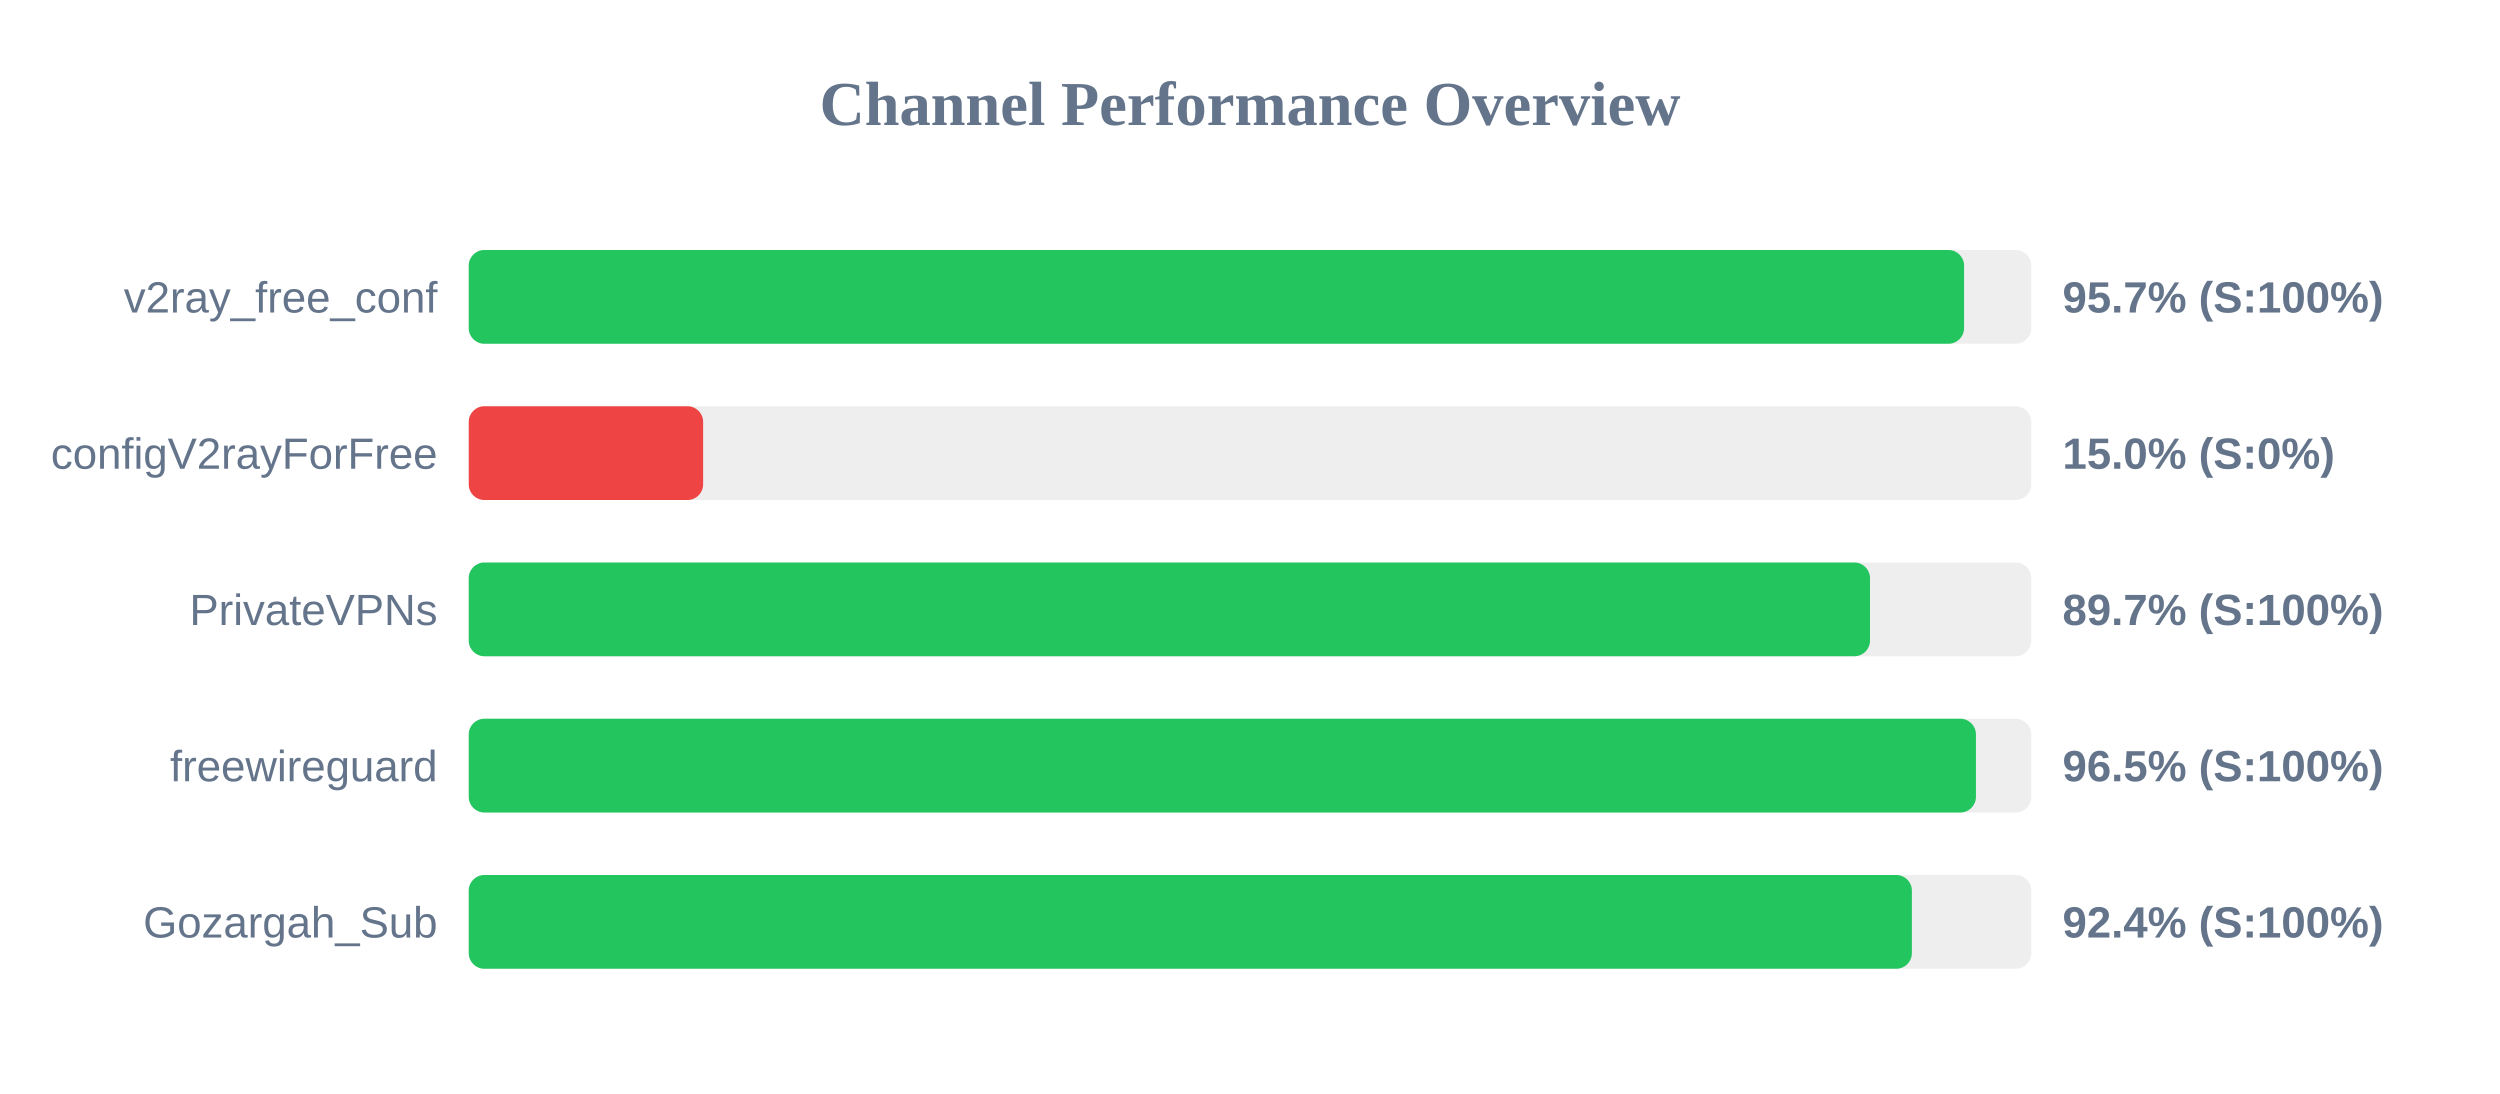
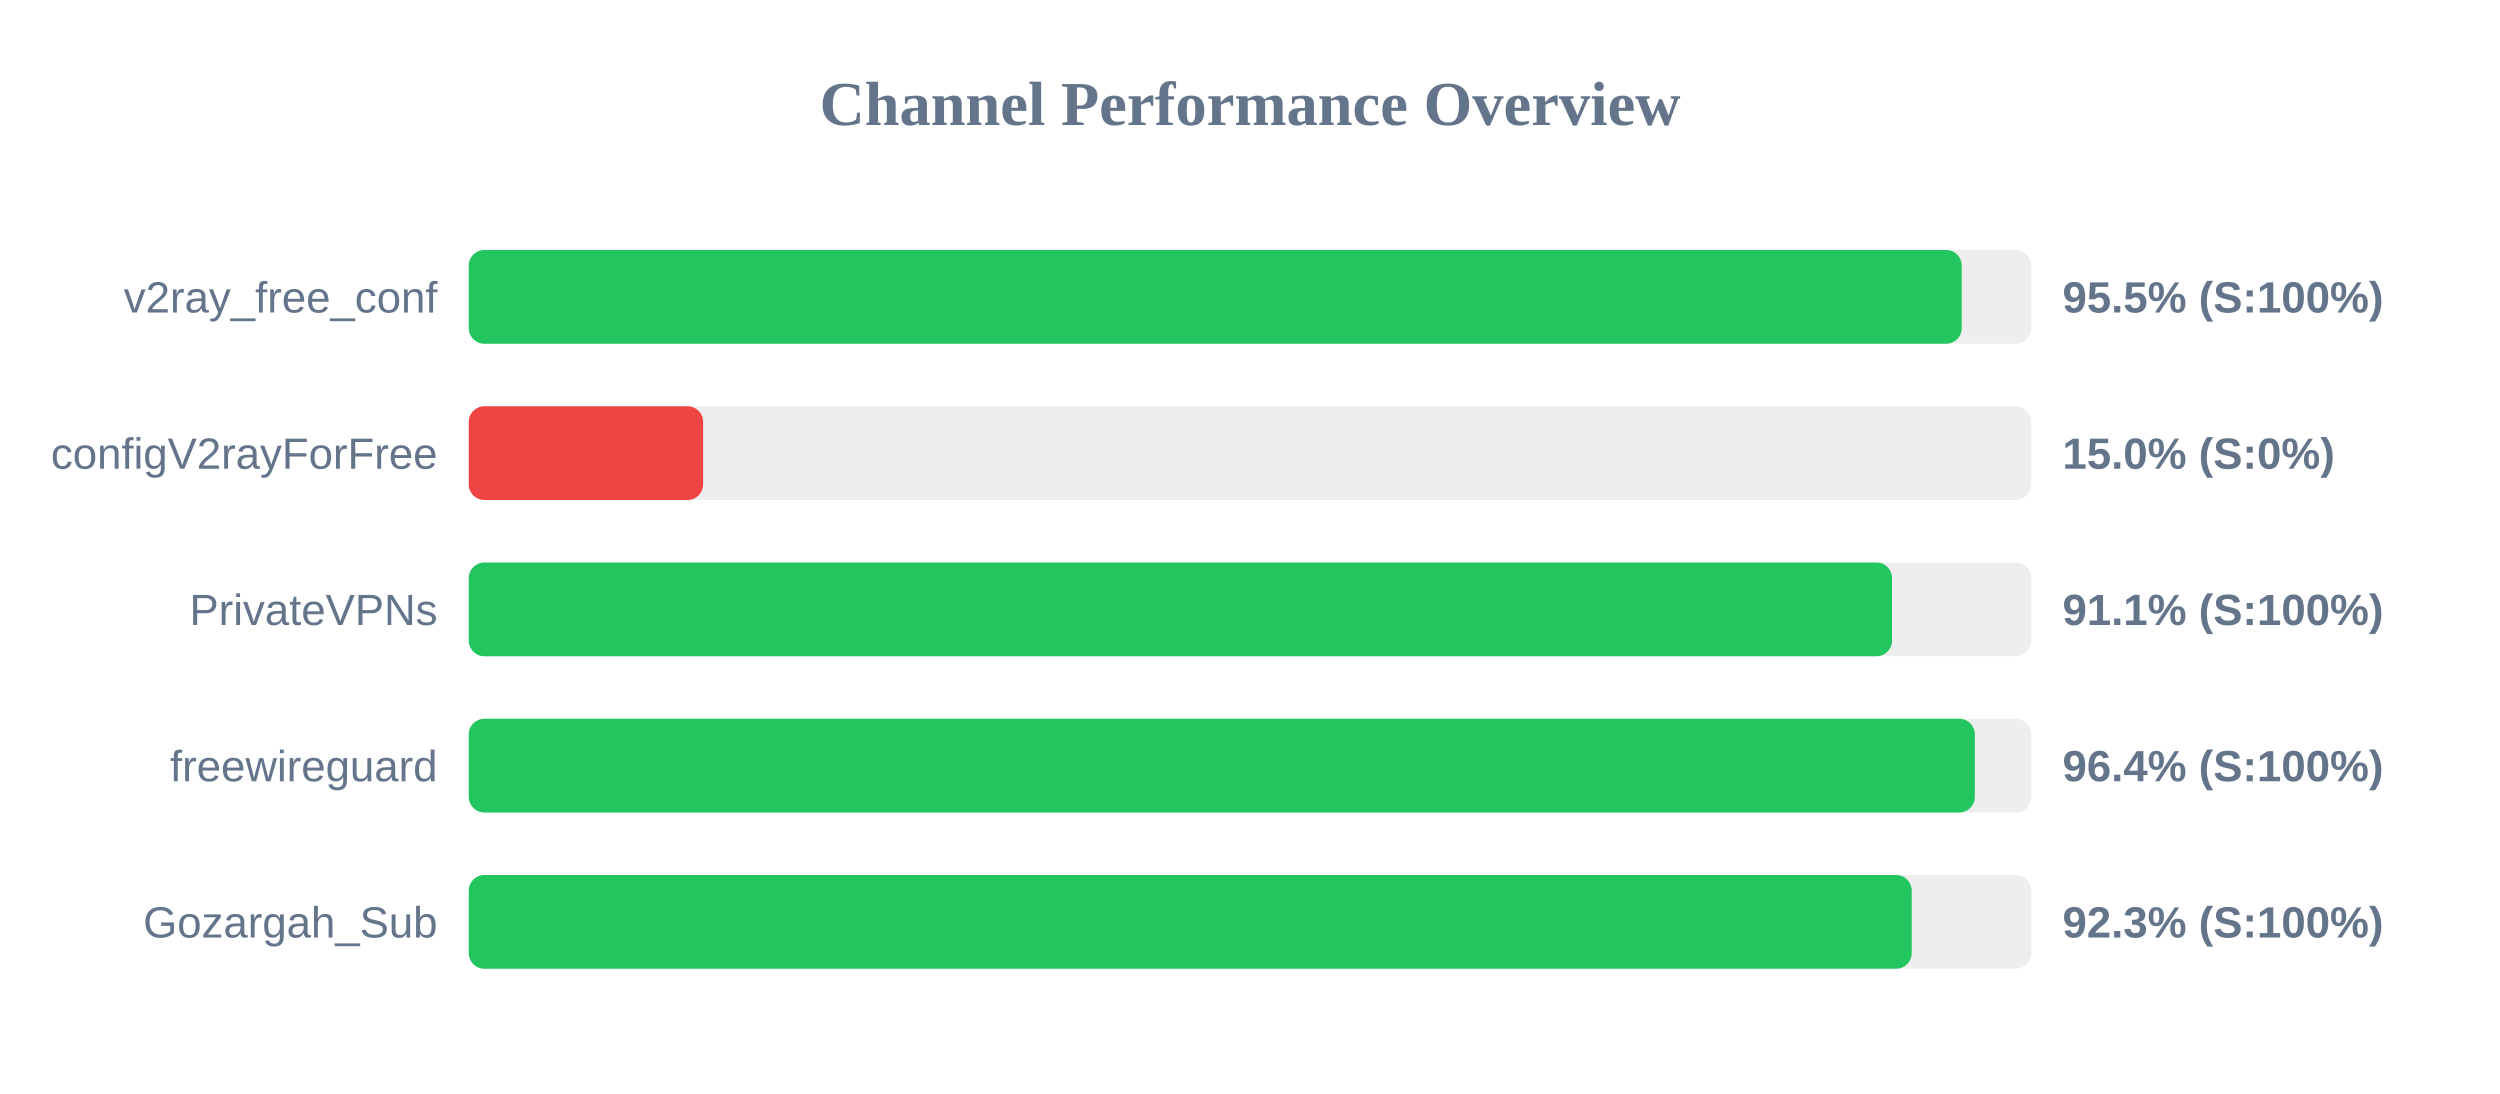
<svg xmlns="http://www.w3.org/2000/svg" width="800" height="350" version="1.1">
  <style>
        .row { font: 14px Arial; fill: #64748b; }
        .score { font: bold 14px Arial; fill: #64748b; }
    </style>
  <text x="400" y="40" text-anchor="middle" font-size="20px" font-weight="bold" fill="#64748b">Channel Performance Overview</text>
  <rect x="150" y="80" width="500" height="30" fill="#eee" rx="5" />
-   <rect x="150" y="80" width="478.5" height="30" fill="#22c55e" rx="5" />
+   <rect x="150" y="80" width="477.75" height="30" fill="#22c55e" rx="5" />
  <text x="140" y="100" text-anchor="end" class="row">v2ray_free_conf</text>
-   <text x="660" y="100" text-anchor="start" class="score">95.7% (S:100%)</text>
+   <text x="660" y="100" text-anchor="start" class="score">95.5% (S:100%)</text>
  <rect x="150" y="130" width="500" height="30" fill="#eee" rx="5" />
  <rect x="150" y="130" width="75.0" height="30" fill="#ef4444" rx="5" />
  <text x="140" y="150" text-anchor="end" class="row">configV2rayForFree</text>
  <text x="660" y="150" text-anchor="start" class="score">15.0% (S:0%)</text>
  <rect x="150" y="180" width="500" height="30" fill="#eee" rx="5" />
-   <rect x="150" y="180" width="448.4" height="30" fill="#22c55e" rx="5" />
+   <rect x="150" y="180" width="455.45" height="30" fill="#22c55e" rx="5" />
  <text x="140" y="200" text-anchor="end" class="row">PrivateVPNs</text>
-   <text x="660" y="200" text-anchor="start" class="score">89.7% (S:100%)</text>
+   <text x="660" y="200" text-anchor="start" class="score">91.1% (S:100%)</text>
  <rect x="150" y="230" width="500" height="30" fill="#eee" rx="5" />
-   <rect x="150" y="230" width="482.3" height="30" fill="#22c55e" rx="5" />
+   <rect x="150" y="230" width="481.95" height="30" fill="#22c55e" rx="5" />
  <text x="140" y="250" text-anchor="end" class="row">freewireguard</text>
-   <text x="660" y="250" text-anchor="start" class="score">96.5% (S:100%)</text>
+   <text x="660" y="250" text-anchor="start" class="score">96.4% (S:100%)</text>
  <rect x="150" y="280" width="500" height="30" fill="#eee" rx="5" />
-   <rect x="150" y="280" width="461.8" height="30" fill="#22c55e" rx="5" />
+   <rect x="150" y="280" width="461.75" height="30" fill="#22c55e" rx="5" />
  <text x="140" y="300" text-anchor="end" class="row">Gozargah_Sub</text>
-   <text x="660" y="300" text-anchor="start" class="score">92.4% (S:100%)</text>
+   <text x="660" y="300" text-anchor="start" class="score">92.3% (S:100%)</text>
</svg>
